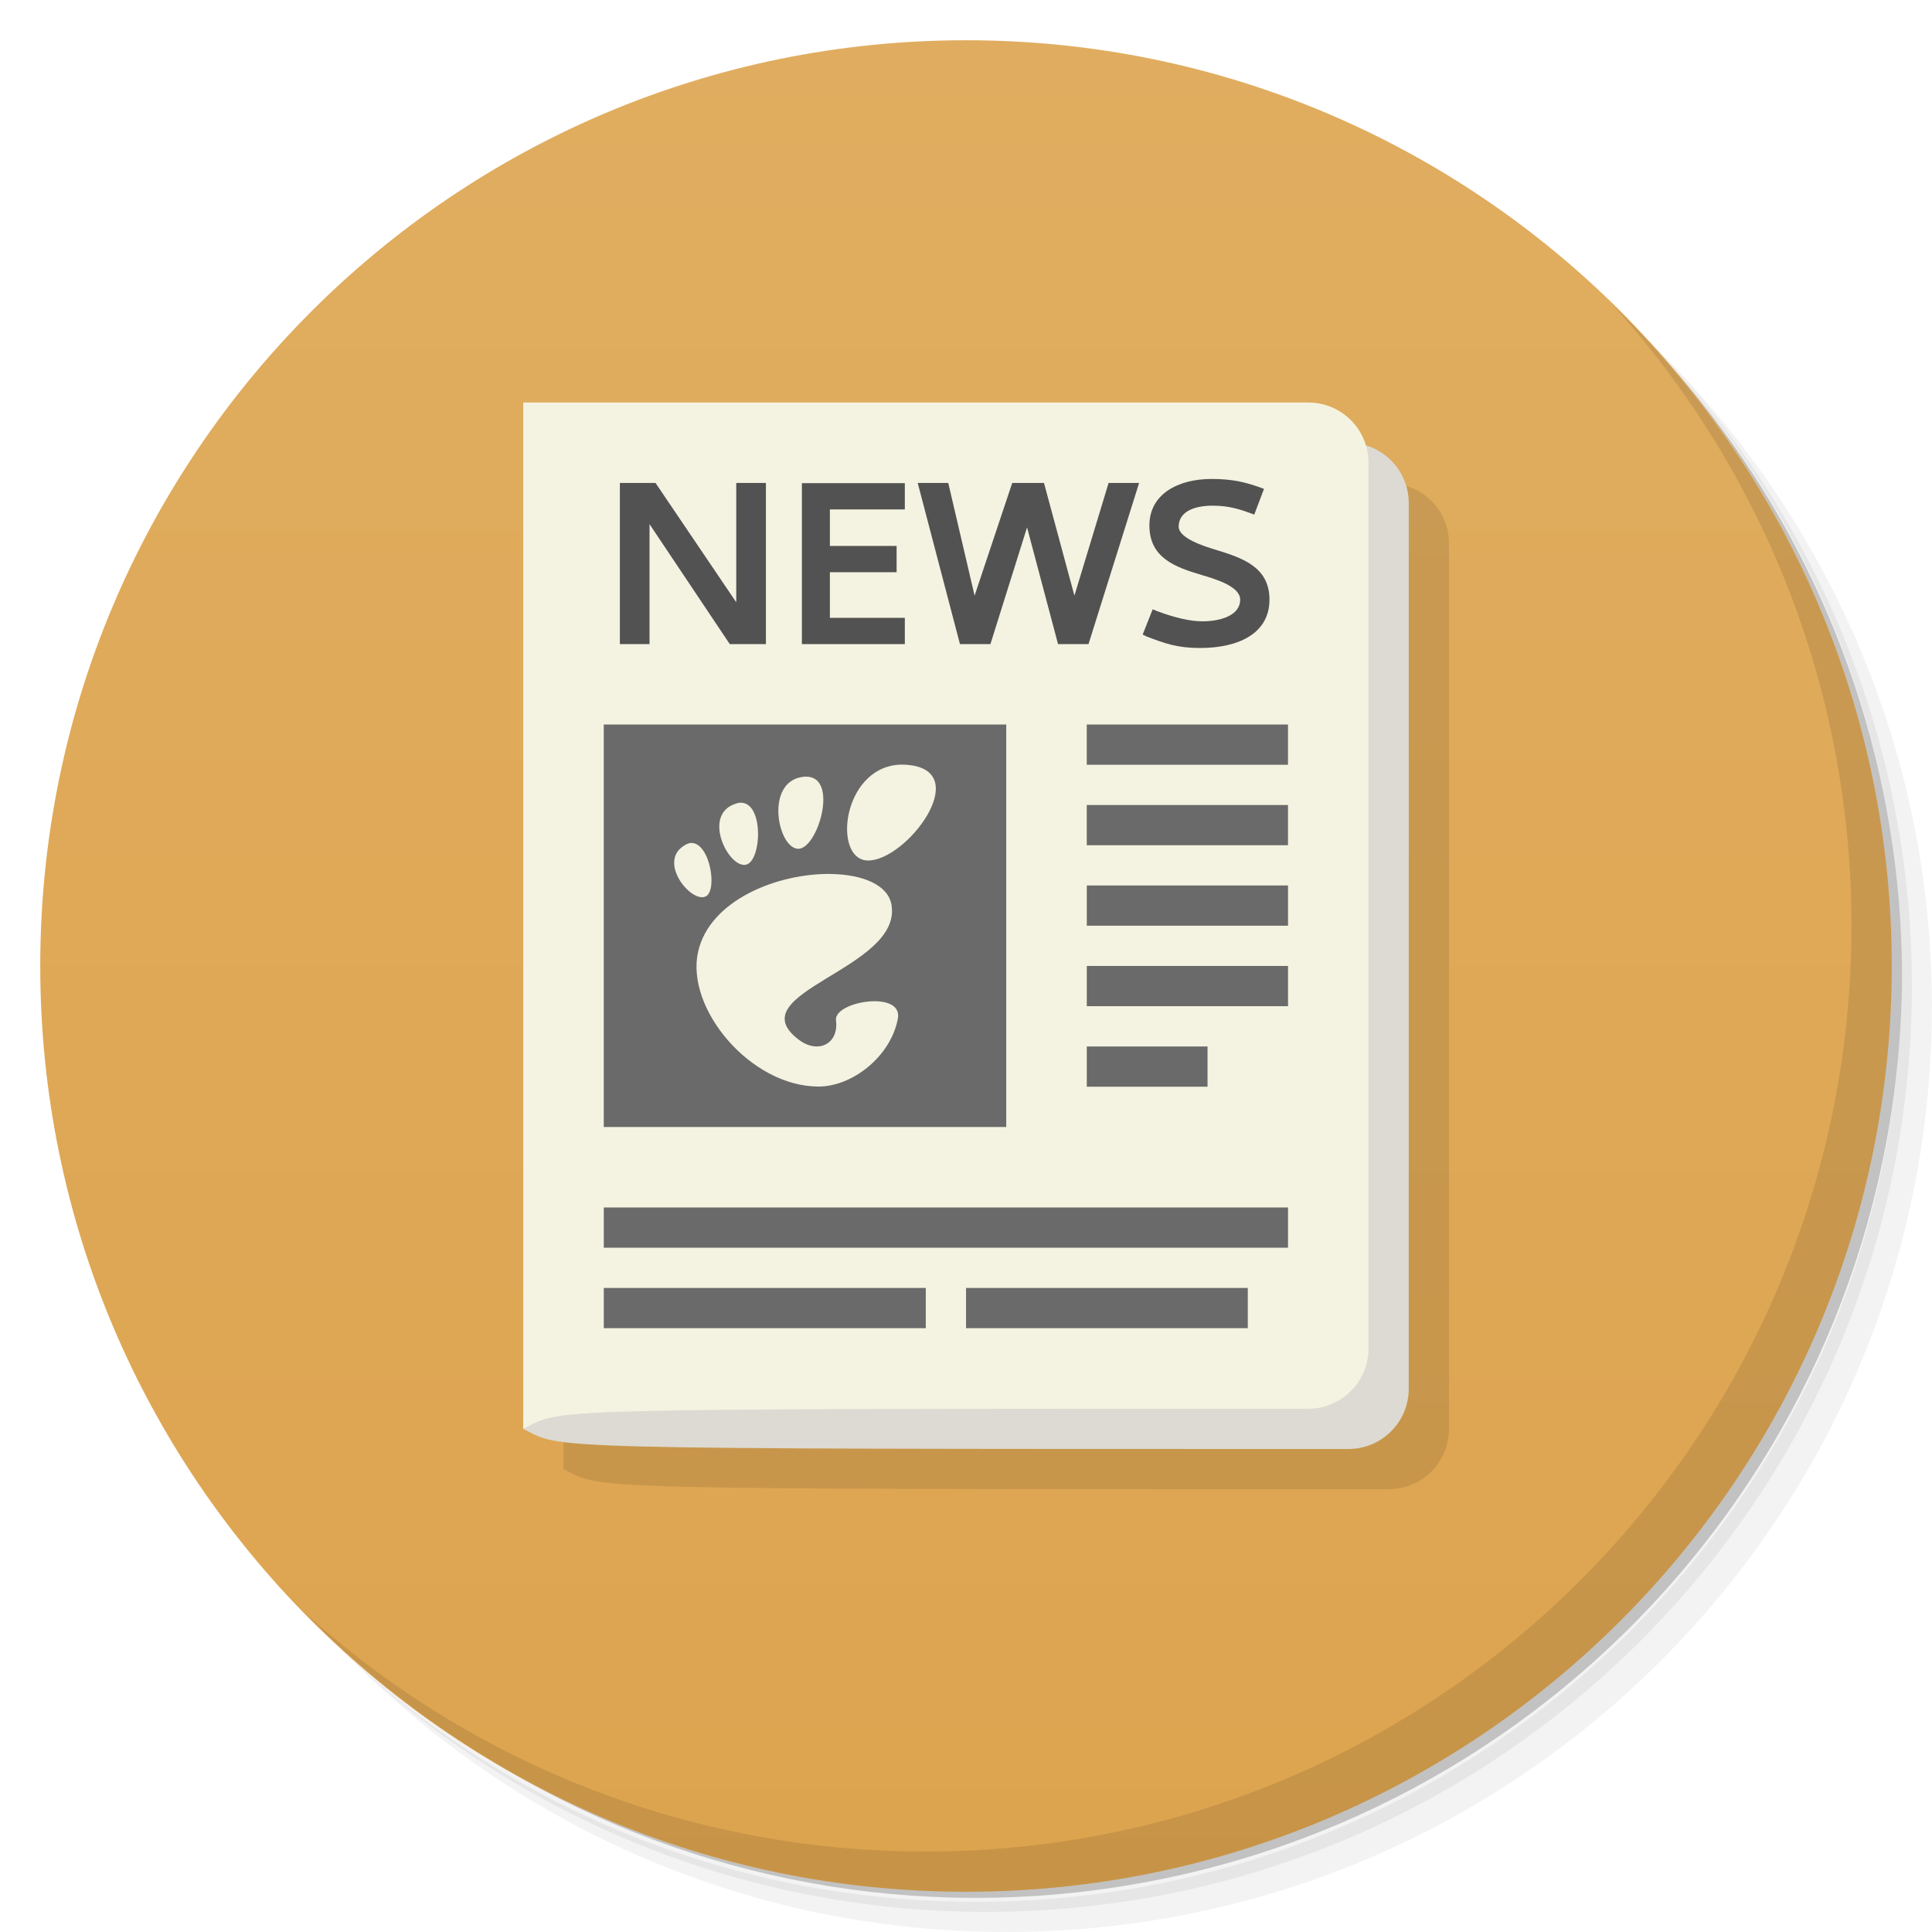
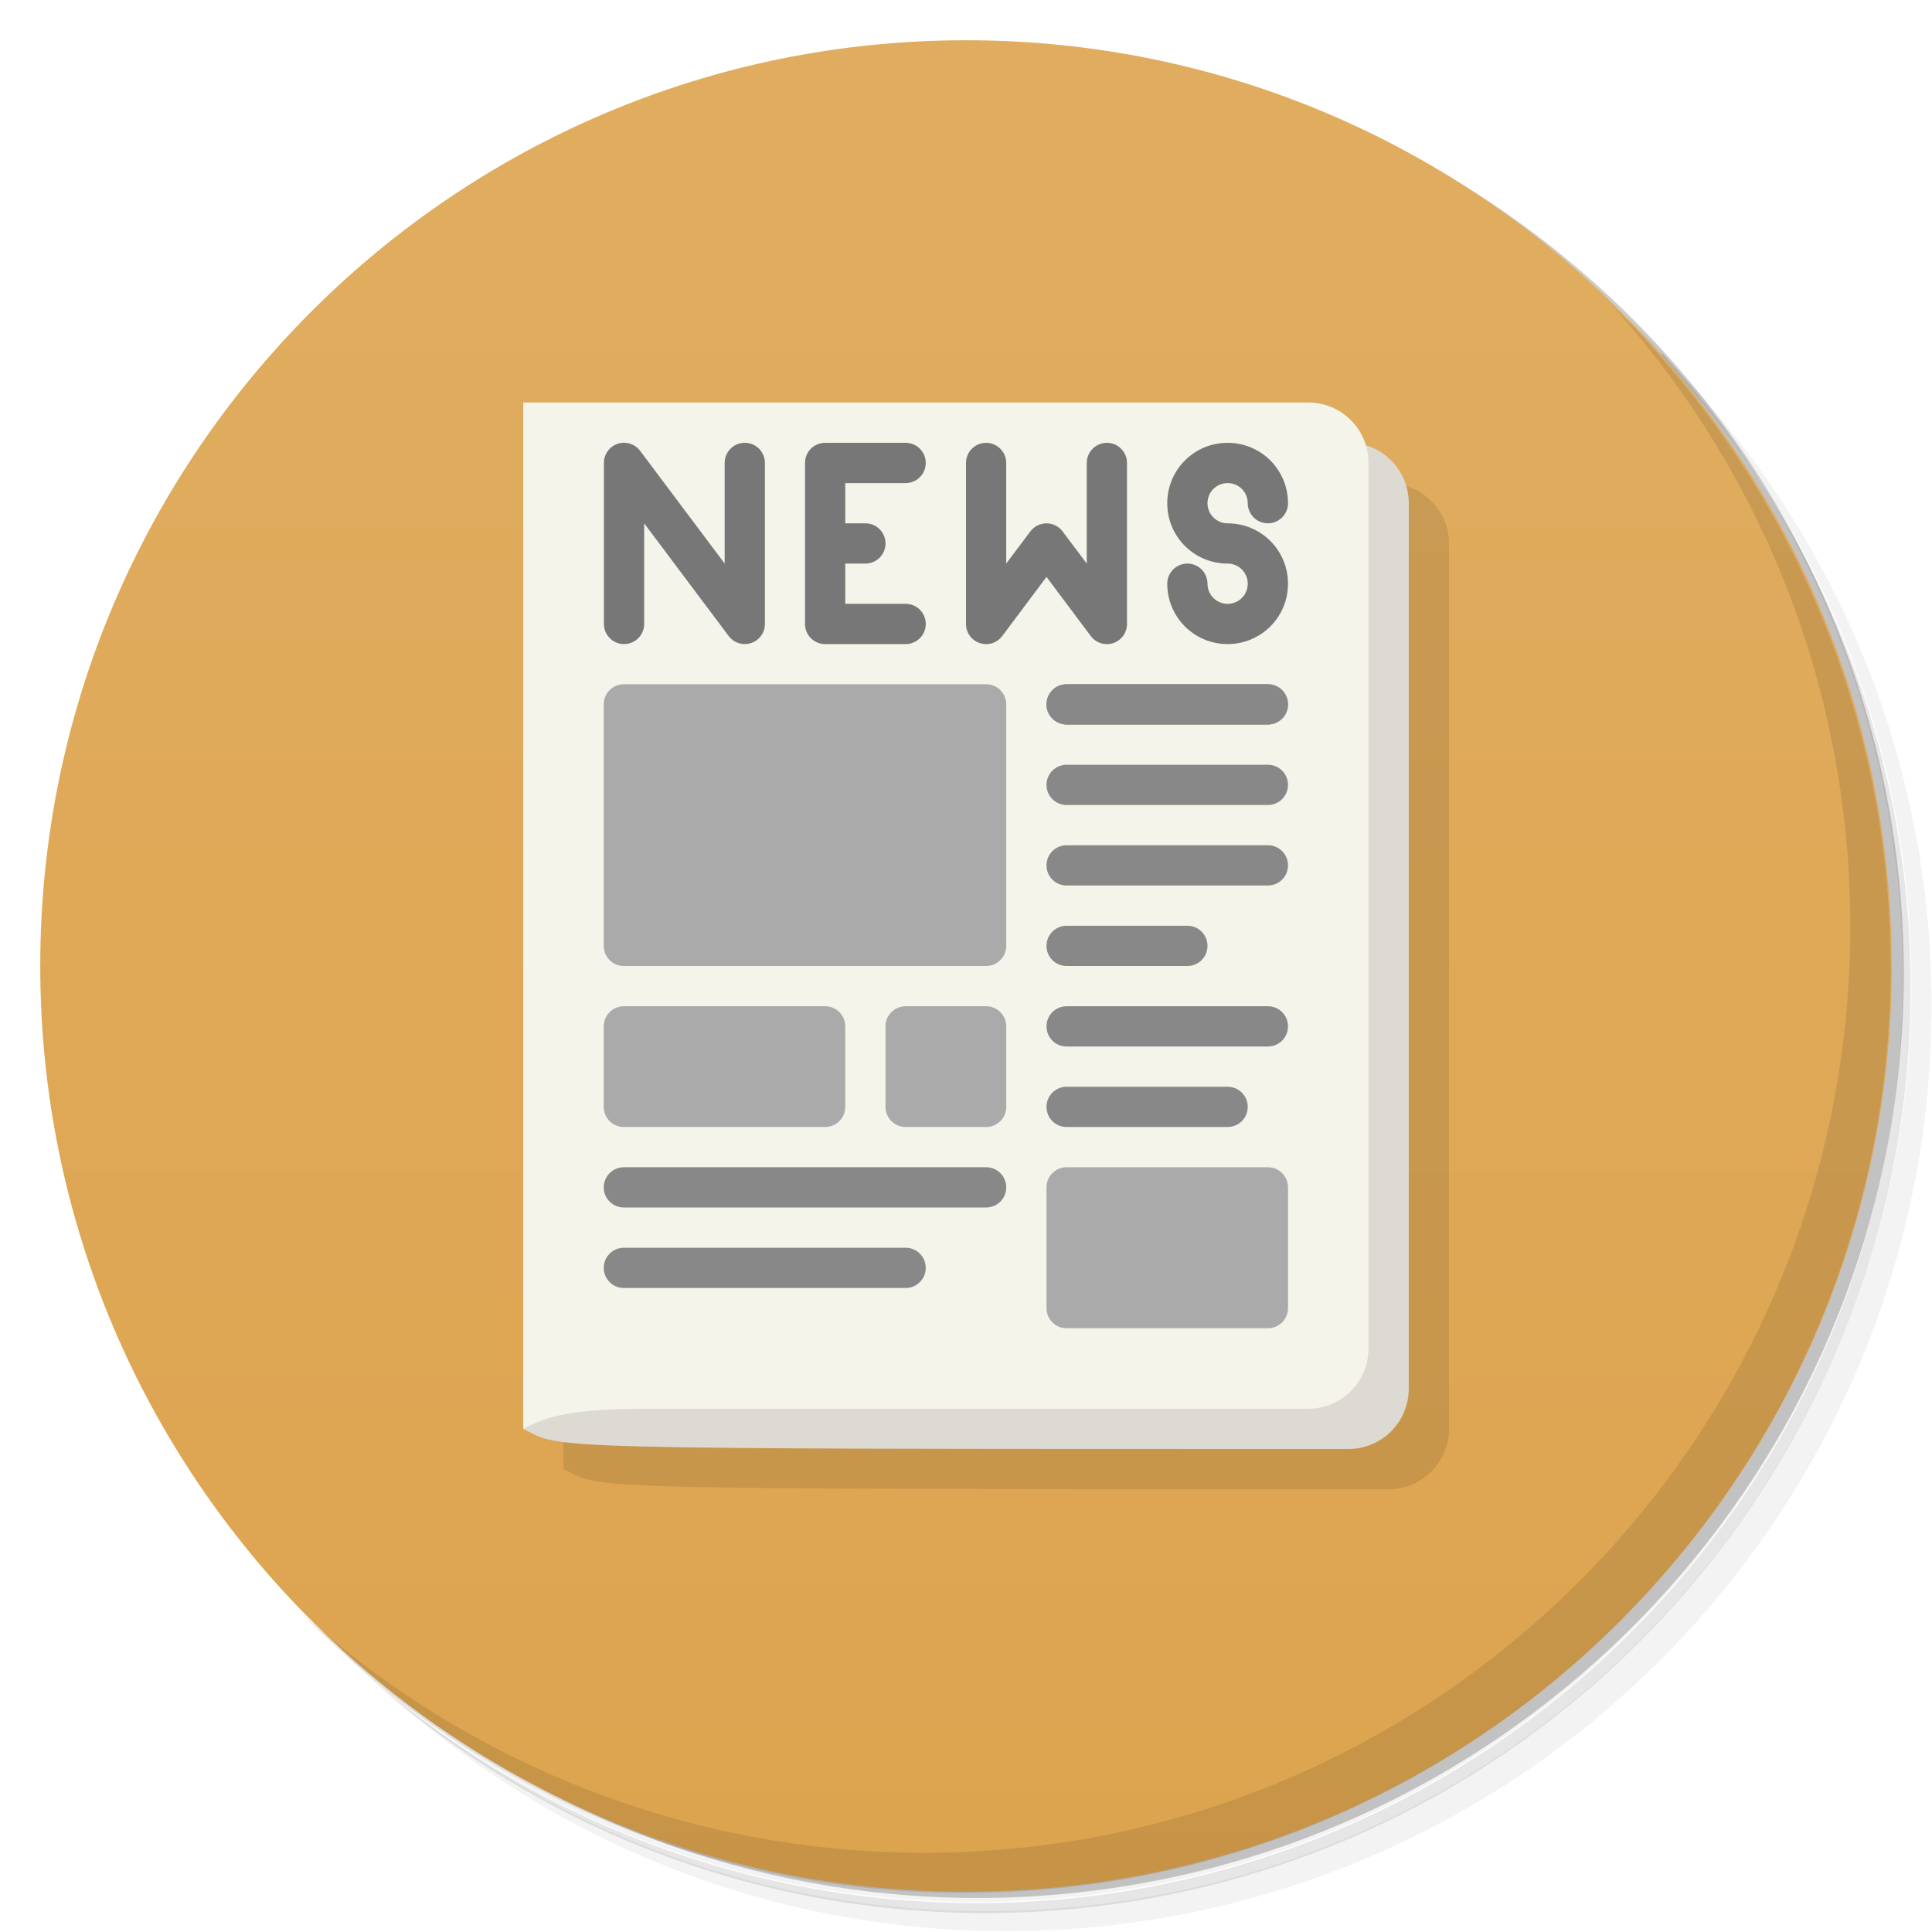
<svg xmlns="http://www.w3.org/2000/svg" version="1.1" viewBox="0 0 48 48">
  <defs>
    <linearGradient id="linearGradient3046" x2="0" y1="1" y2="47" gradientUnits="userSpaceOnUse">
      <stop style="stop-color:#e0ad60" offset="0" />
      <stop style="stop-color:#dda44f" offset="1" />
    </linearGradient>
  </defs>
-   <path d="m36.31 5c5.859 4.062 9.688 10.831 9.688 18.5 0 12.426-10.07 22.5-22.5 22.5-7.669 0-14.438-3.828-18.5-9.688 1.037 1.822 2.306 3.499 3.781 4.969 4.085 3.712 9.514 5.969 15.469 5.969 12.703 0 23-10.298 23-23 0-5.954-2.256-11.384-5.969-15.469-1.469-1.475-3.147-2.744-4.969-3.781zm4.969 3.781c3.854 4.113 6.219 9.637 6.219 15.719 0 12.703-10.297 23-23 23-6.081 0-11.606-2.364-15.719-6.219 4.16 4.144 9.883 6.719 16.219 6.719 12.703 0 23-10.298 23-23 0-6.335-2.575-12.06-6.719-16.219z" style="opacity:.05" />
-   <path d="m41.28 8.781c3.712 4.085 5.969 9.514 5.969 15.469 0 12.703-10.297 23-23 23-5.954 0-11.384-2.256-15.469-5.969 4.113 3.854 9.637 6.219 15.719 6.219 12.703 0 23-10.298 23-23 0-6.081-2.364-11.606-6.219-15.719z" style="opacity:.1" />
-   <path d="m31.25 2.375c8.615 3.154 14.75 11.417 14.75 21.13 0 12.426-10.07 22.5-22.5 22.5-9.708 0-17.971-6.135-21.12-14.75a23 23 0 0 0 44.875-7 23 23 0 0 0-16-21.875z" style="opacity:.2" />
-   <g style="fill:#fea">
-     <path d="m24 1c12.703 0 23 10.297 23 23s-10.297 23-23 23-23-10.297-23-23 10.297-23 23-23z" style="fill:url(#linearGradient3046)" />
-   </g>
-   <path d="m40.03 7.531c3.712 4.084 5.969 9.514 5.969 15.469 0 12.703-10.297 23-23 23-5.954 0-11.384-2.256-15.469-5.969 4.178 4.291 10.01 6.969 16.469 6.969 12.703 0 23-10.298 23-23 0-6.462-2.677-12.291-6.969-16.469z" style="opacity:.1" />
-   <path d="m14 11v25.5c1 0.5 0 0.5 20.5 0.5 0.831 0 1.5-0.669 1.5-1.5v-22c0-0.68-0.452-1.245-1.07-1.43-0.185-0.618-0.749-1.07-1.43-1.07" style="opacity:.1" />
-   <path d="m14 11-1 24.5c1 0.5 0 0.5 20.5 0.5 0.831 0 1.5-0.669 1.5-1.5v-22c0-0.831-0.669-1.5-1.5-1.5z" style="fill:#dcdad2" />
-   <path d="m13 10v25.5c1-0.5 0-0.5 19.5-0.5 0.831 0 1.5-0.669 1.5-1.5v-22c0-0.831-0.669-1.5-1.5-1.5z" style="fill:#f4f3e1" />
-   <g transform="matrix(1.0065 0 0 .99357 0 1)">
-     <path d="m15.301 11.07v4.03h0.732v-3l1.981 3h0.892v-4.03h-0.732v2.984l-1.993-2.984h-0.881z" style="fill:#525252" />
-     <path d="m19.794 15.1h2.541v-0.657h-1.85v-1.141h1.647v-0.657h-1.647v-0.913h1.85v-0.657h-2.541z" style="fill:#525252" />
-     <path d="m22.653 11.07 1.043 4.03h0.752l0.904-2.919 0.765 2.919h0.752l1.249-4.03h-0.753l-0.844 2.818-0.751-2.818h-0.784l-0.929 2.818-0.65-2.818z" style="fill:#525252" />
-     <path d="m29.93 11.638c0.418 0 0.694 0.094 1.03 0.224l0.241-0.644-0.082-0.03c-0.371-0.136-0.694-0.218-1.212-0.218-0.818 0-1.535 0.372-1.535 1.163 0 0.821 0.653 1.045 1.294 1.24 0.335 0.1 0.947 0.283 0.947 0.614 0 0.401-0.494 0.543-0.93 0.543-0.294 0-0.665-0.083-1.118-0.254l-0.112-0.047-0.247 0.632 0.094 0.047c0.459 0.177 0.759 0.289 1.324 0.289 0.924 0 1.712-0.348 1.712-1.21 0-0.815-0.665-1.039-1.306-1.24-0.312-0.094-0.935-0.295-0.935-0.584 0-0.39 0.412-0.525 0.835-0.525z" style="fill:#525252" />
-   </g>
-   <path d="m15 18v10h10v-10h-10zm12 0v1h5v-1h-5zm-4.537 0.998c0.05 0.002 0.1 0.005 0.152 0.012 1.548 0.201-0.101 2.369-1.045 2.369-0.886 0-0.658-2.273 0.748-2.379 0.047-0.004 0.095-0.004 0.145-0.002zm-2.434 0.297c0.827 0.004 0.28 1.823-0.207 1.793-0.504-0.03-0.821-1.664 0.123-1.787 0.03-0.004 0.057-0.006 0.084-0.006zm-1.662 0.65c0.622-0.065 0.564 1.459 0.164 1.539-0.425 0.086-1.068-1.186-0.309-1.496 0.047-0.018 0.103-0.038 0.145-0.043zm8.633 0.055v1h5v-1h-5zm-9.822 0.943c0.463 0 0.66 1.196 0.348 1.332-0.357 0.155-1.164-0.831-0.557-1.248 0.076-0.052 0.142-0.085 0.209-0.084zm3.469 0.771c0.782 0.013 1.417 0.268 1.502 0.766 0.273 1.602-3.857 2.179-2.303 3.352 0.489 0.368 0.999 0.092 0.924-0.479-0.064-0.476 1.674-0.762 1.537-0.043-0.18 0.945-1.135 1.685-1.969 1.685-1.694 0-3.31-1.941-2.994-3.348 0.292-1.299 2-1.955 3.303-1.934zm6.354 0.285v1h5v-1h-5zm0 2v1h5v-1h-5zm0 2v1h3v-1h-3zm-12 4v1h17v-1h-17zm0 2v1h8v-1h-8zm9 0v1h7v-1h-7z" style="fill:#6a6a6a" />
+   <path d="m36.3 5c5.86 4.06 9.69 10.8 9.69 18.5 0 12.4-10.1 22.5-22.5 22.5-7.67 0-14.4-3.83-18.5-9.69 1.04 1.82 2.31 3.5 3.78 4.97 4.08 3.71 9.51 5.97 15.5 5.97 12.7 0 23-10.3 23-23 0-5.95-2.26-11.4-5.97-15.5-1.47-1.48-3.15-2.74-4.97-3.78zm4.97 3.78c3.85 4.11 6.22 9.64 6.22 15.7 0 12.7-10.3 23-23 23-6.08 0-11.6-2.36-15.7-6.22 4.16 4.14 9.88 6.72 16.2 6.72 12.7 0 23-10.3 23-23 0-6.34-2.58-12.1-6.72-16.2z" style="opacity:.05" />
+   <path d="m41.3 8.78c3.71 4.08 5.97 9.51 5.97 15.5 0 12.7-10.3 23-23 23-5.95 0-11.4-2.26-15.5-5.97 4.11 3.85 9.64 6.22 15.7 6.22 12.7 0 23-10.3 23-23 0-6.08-2.36-11.6-6.22-15.7z" style="opacity:.1" />
+   <path d="m31.2 2.38c8.62 3.15 14.8 11.4 14.8 21.1 0 12.4-10.1 22.5-22.5 22.5-9.71 0-18-6.14-21.1-14.8a23 23 0 0 0 44.9-7 23 23 0 0 0-16-21.9z" style="opacity:.2" />
+   <path d="m24 1c12.7 0 23 10.3 23 23s-10.3 23-23 23-23-10.3-23-23 10.3-23 23-23z" style="fill:url(#linearGradient3046)" />
+   <path d="m40 7.53c3.71 4.08 5.97 9.51 5.97 15.5 0 12.7-10.3 23-23 23-5.95 0-11.4-2.26-15.5-5.97 4.18 4.29 10 6.97 16.5 6.97 12.7 0 23-10.3 23-23 0-6.46-2.68-12.3-6.97-16.5z" style="opacity:.1" />
+   <path d="m14 11v25.5c1 0.5 0 0.5 20.5 0.5 0.831 0 1.5-0.669 1.5-1.5v-22c0-0.68-0.452-1.24-1.07-1.43-0.185-0.618-0.749-1.07-1.43-1.07" style="opacity:.1" />
+   <path d="m13 35.5c1 0.5 0 0.5 20.5 0.5 0.831 0 1.5-0.669 1.5-1.5v-22c0-0.831-0.669-1.5-1.5-1.5z" style="fill:#dcdad2" />
+   <path d="m13 10v25.5c0.5-0.25 1-0.5 3-0.5h16.5c0.831 0 1.5-0.669 1.5-1.5v-22c0-0.831-0.669-1.5-1.5-1.5z" style="fill:#f4f4eb" />
+   <path d="m15.5 11a0.5 0.5 0 0 0-0.496 0.502v4a0.5 0.5 0 0 0 0.5 0.5 0.5 0.5 0 0 0 0.5-0.5v-2.5l2.1 2.8a0.5 0.5 0 0 0 0.9-0.301v-4a0.5 0.5 0 0 0-0.5-0.5 0.5 0.5 0 0 0-0.5 0.5v2.5l-2.1-2.8a0.5 0.5 0 0 0-0.404-0.201zm5 2e-3c-0.277 0-0.5 0.223-0.5 0.5v4c0 0.277 0.223 0.5 0.5 0.5h2c0.277 0 0.5-0.223 0.5-0.5s-0.223-0.5-0.5-0.5h-1.5v-1h0.5c0.277 0 0.5-0.223 0.5-0.5s-0.223-0.5-0.5-0.5h-0.5v-1h1.5c0.277 0 0.5-0.223 0.5-0.5s-0.223-0.5-0.5-0.5zm4 0a0.5 0.5 0 0 0-0.5 0.5v4a0.5 0.5 0 0 0 0.9 0.301l1.1-1.47 1.1 1.47a0.5 0.5 0 0 0 0.9-0.301v-4a0.5 0.5 0 0 0-0.5-0.5 0.5 0.5 0 0 0-0.5 0.5v2.5l-0.6-0.799a0.5 0.5 0 0 0-0.801 0l-0.6 0.799v-2.5a0.5 0.5 0 0 0-0.5-0.5zm6 0c-0.831 0-1.5 0.669-1.5 1.5s0.669 1.5 1.5 1.5c0.277 0 0.5 0.223 0.5 0.5s-0.223 0.5-0.5 0.5-0.5-0.223-0.5-0.5c0-0.276-0.224-0.5-0.5-0.5s-0.5 0.224-0.5 0.5c0 0.831 0.669 1.5 1.5 1.5s1.5-0.669 1.5-1.5-0.669-1.5-1.5-1.5c-0.277 0-0.5-0.223-0.5-0.5s0.223-0.5 0.5-0.5 0.5 0.223 0.5 0.5c0 0.276 0.224 0.5 0.5 0.5s0.5-0.224 0.5-0.5c0-0.831-0.669-1.5-1.5-1.5z" style="fill:#777" />
+   <path d="m15.5 17c-0.277 0-0.5 0.223-0.5 0.5v6c0 0.277 0.223 0.5 0.5 0.5h9c0.277 0 0.5-0.223 0.5-0.5v-6c0-0.277-0.223-0.5-0.5-0.5h-9zm0 8c-0.277 0-0.5 0.223-0.5 0.5v2c0 0.277 0.223 0.5 0.5 0.5h5c0.277 0 0.5-0.223 0.5-0.5v-2c0-0.277-0.223-0.5-0.5-0.5h-5zm7 0c-0.277 0-0.5 0.223-0.5 0.5v2c0 0.277 0.223 0.5 0.5 0.5h2c0.277 0 0.5-0.223 0.5-0.5v-2c0-0.277-0.223-0.5-0.5-0.5h-2zm4 4c-0.277 0-0.5 0.223-0.5 0.5v3c0 0.277 0.223 0.5 0.5 0.5h5c0.277 0 0.5-0.223 0.5-0.5v-3c0-0.277-0.223-0.5-0.5-0.5h-5z" style="fill:#aaa" />
+   <path d="m26.5 17c-0.277 0-0.5 0.223-0.5 0.5s0.223 0.5 0.5 0.5h5c0.277 0 0.5-0.223 0.5-0.5s-0.223-0.5-0.5-0.5zm0 2c-0.277 0-0.5 0.223-0.5 0.5s0.223 0.5 0.5 0.5h5c0.277 0 0.5-0.223 0.5-0.5s-0.223-0.5-0.5-0.5zm0 2c-0.277 0-0.5 0.223-0.5 0.5s0.223 0.5 0.5 0.5h5c0.277 0 0.5-0.223 0.5-0.5s-0.223-0.5-0.5-0.5zm0 2c-0.277 0-0.5 0.223-0.5 0.5s0.223 0.5 0.5 0.5h3c0.277 0 0.5-0.223 0.5-0.5s-0.223-0.5-0.5-0.5zm0 2c-0.277 0-0.5 0.223-0.5 0.5s0.223 0.5 0.5 0.5h5c0.277 0 0.5-0.223 0.5-0.5s-0.223-0.5-0.5-0.5zm0 2c-0.277 0-0.5 0.223-0.5 0.5s0.223 0.5 0.5 0.5h4c0.277 0 0.5-0.223 0.5-0.5s-0.223-0.5-0.5-0.5zm-11 2c-0.277 0-0.5 0.223-0.5 0.5s0.223 0.5 0.5 0.5h9c0.277 0 0.5-0.223 0.5-0.5s-0.223-0.5-0.5-0.5zm0 2c-0.277 0-0.5 0.223-0.5 0.5s0.223 0.5 0.5 0.5h7c0.277 0 0.5-0.223 0.5-0.5s-0.223-0.5-0.5-0.5z" style="fill:#888" />
+   <rect x="26" y="17" width="6" height="1" ry=".5" style="fill:#888" />
</svg>
